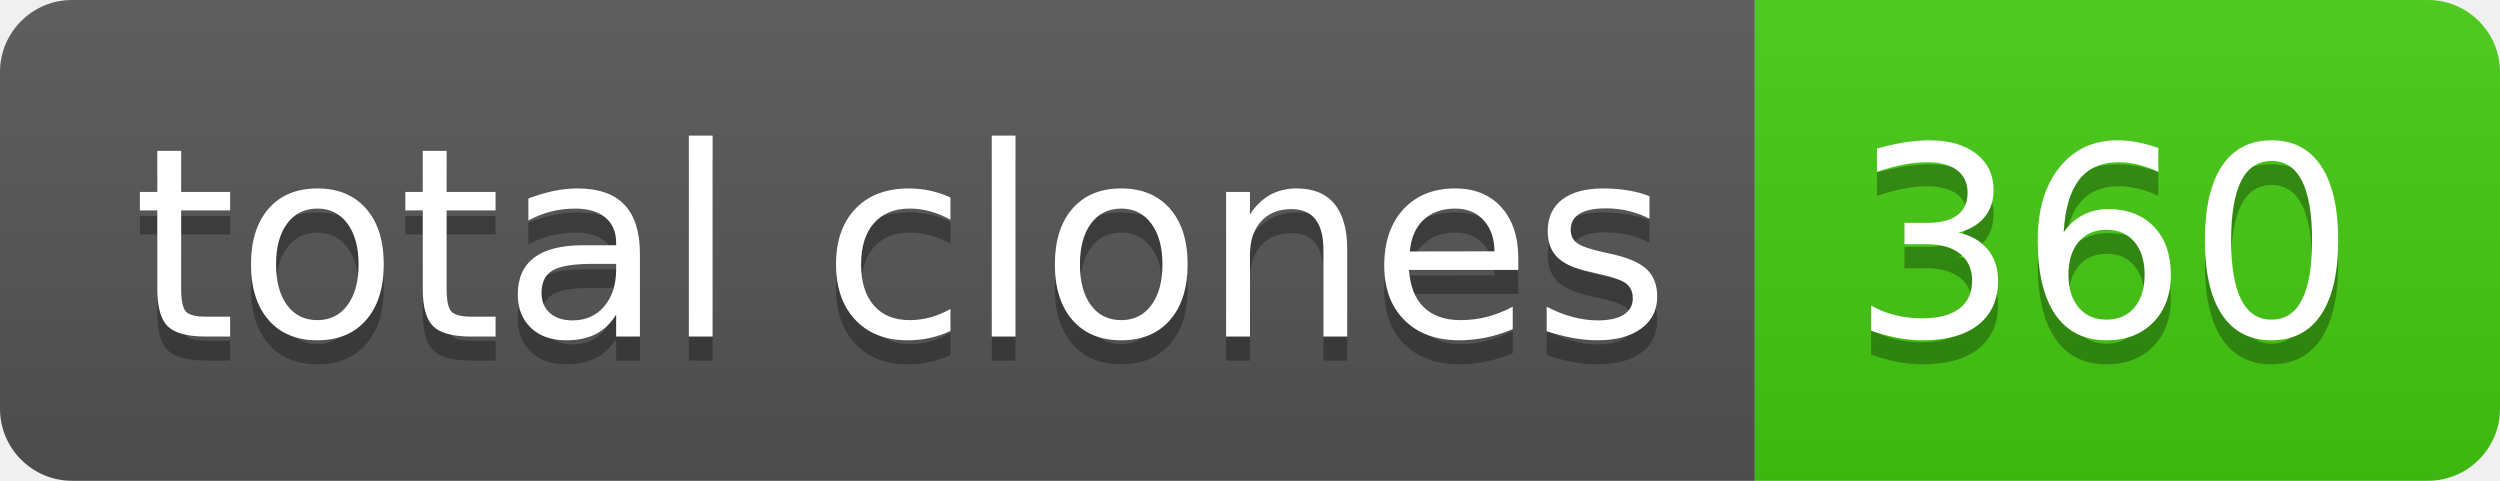
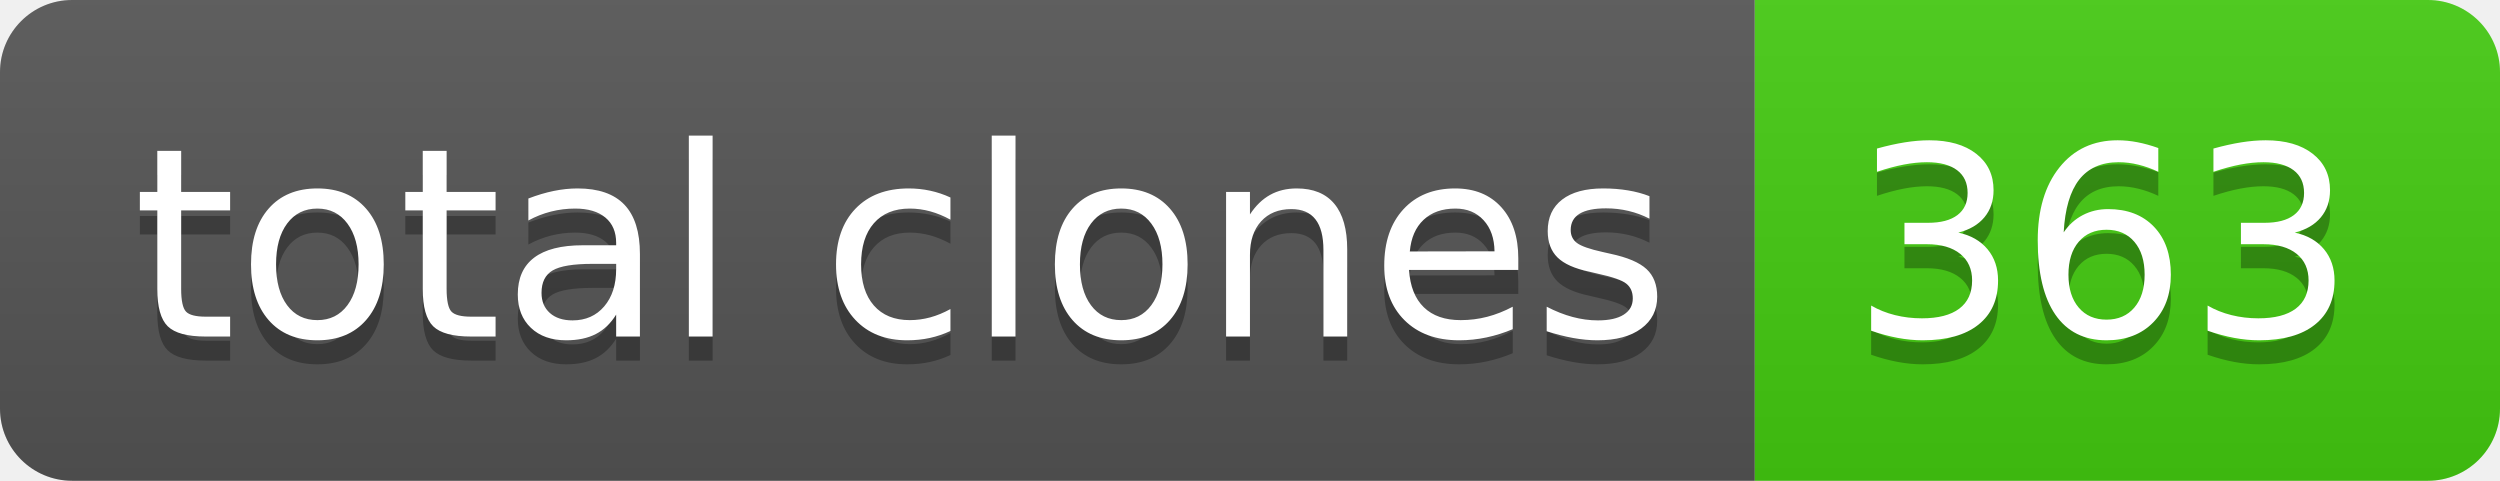
- <svg xmlns="http://www.w3.org/2000/svg" width="104" height="20" role="img" aria-label="total clones: 360">
+ <svg xmlns="http://www.w3.org/2000/svg" width="104" height="20" role="img" aria-label="total clones: 363">
  <linearGradient id="s" x2="0" y2="100%">
    <stop offset="0" stop-color="#bbb" stop-opacity=".1" />
    <stop offset="1" stop-opacity=".1" />
  </linearGradient>
  <clipPath id="r">
    <rect width="104" height="20" rx="3" fill="#fff" />
  </clipPath>
  <g clip-path="url(#r)">
    <rect width="73" height="20" fill="#555" />
    <rect x="73" width="31" height="20" fill="#4c1" />
    <rect width="104" height="20" fill="url(#s)" />
  </g>
  <g fill="#fff" text-anchor="middle" font-family="Verdana,Geneva,DejaVu Sans,sans-serif" text-rendering="geometricPrecision" font-size="110">
    <text aria-hidden="true" x="375" y="150" fill="#010101" fill-opacity=".3" transform="scale(.1)" textLength="630">total clones</text>
    <text x="375" y="140" transform="scale(.1)" fill="#fff" textLength="630">total clones</text>
-     <text aria-hidden="true" x="875" y="150" fill="#010101" fill-opacity=".3" transform="scale(.1)" textLength="210">360</text>
-     <text x="875" y="140" transform="scale(.1)" fill="#fff" textLength="210">360</text>
+     <text aria-hidden="true" x="875" y="150" fill="#010101" fill-opacity=".3" transform="scale(.1)" textLength="210">363</text>
+     <text x="875" y="140" transform="scale(.1)" fill="#fff" textLength="210">363</text>
  </g>
</svg>
